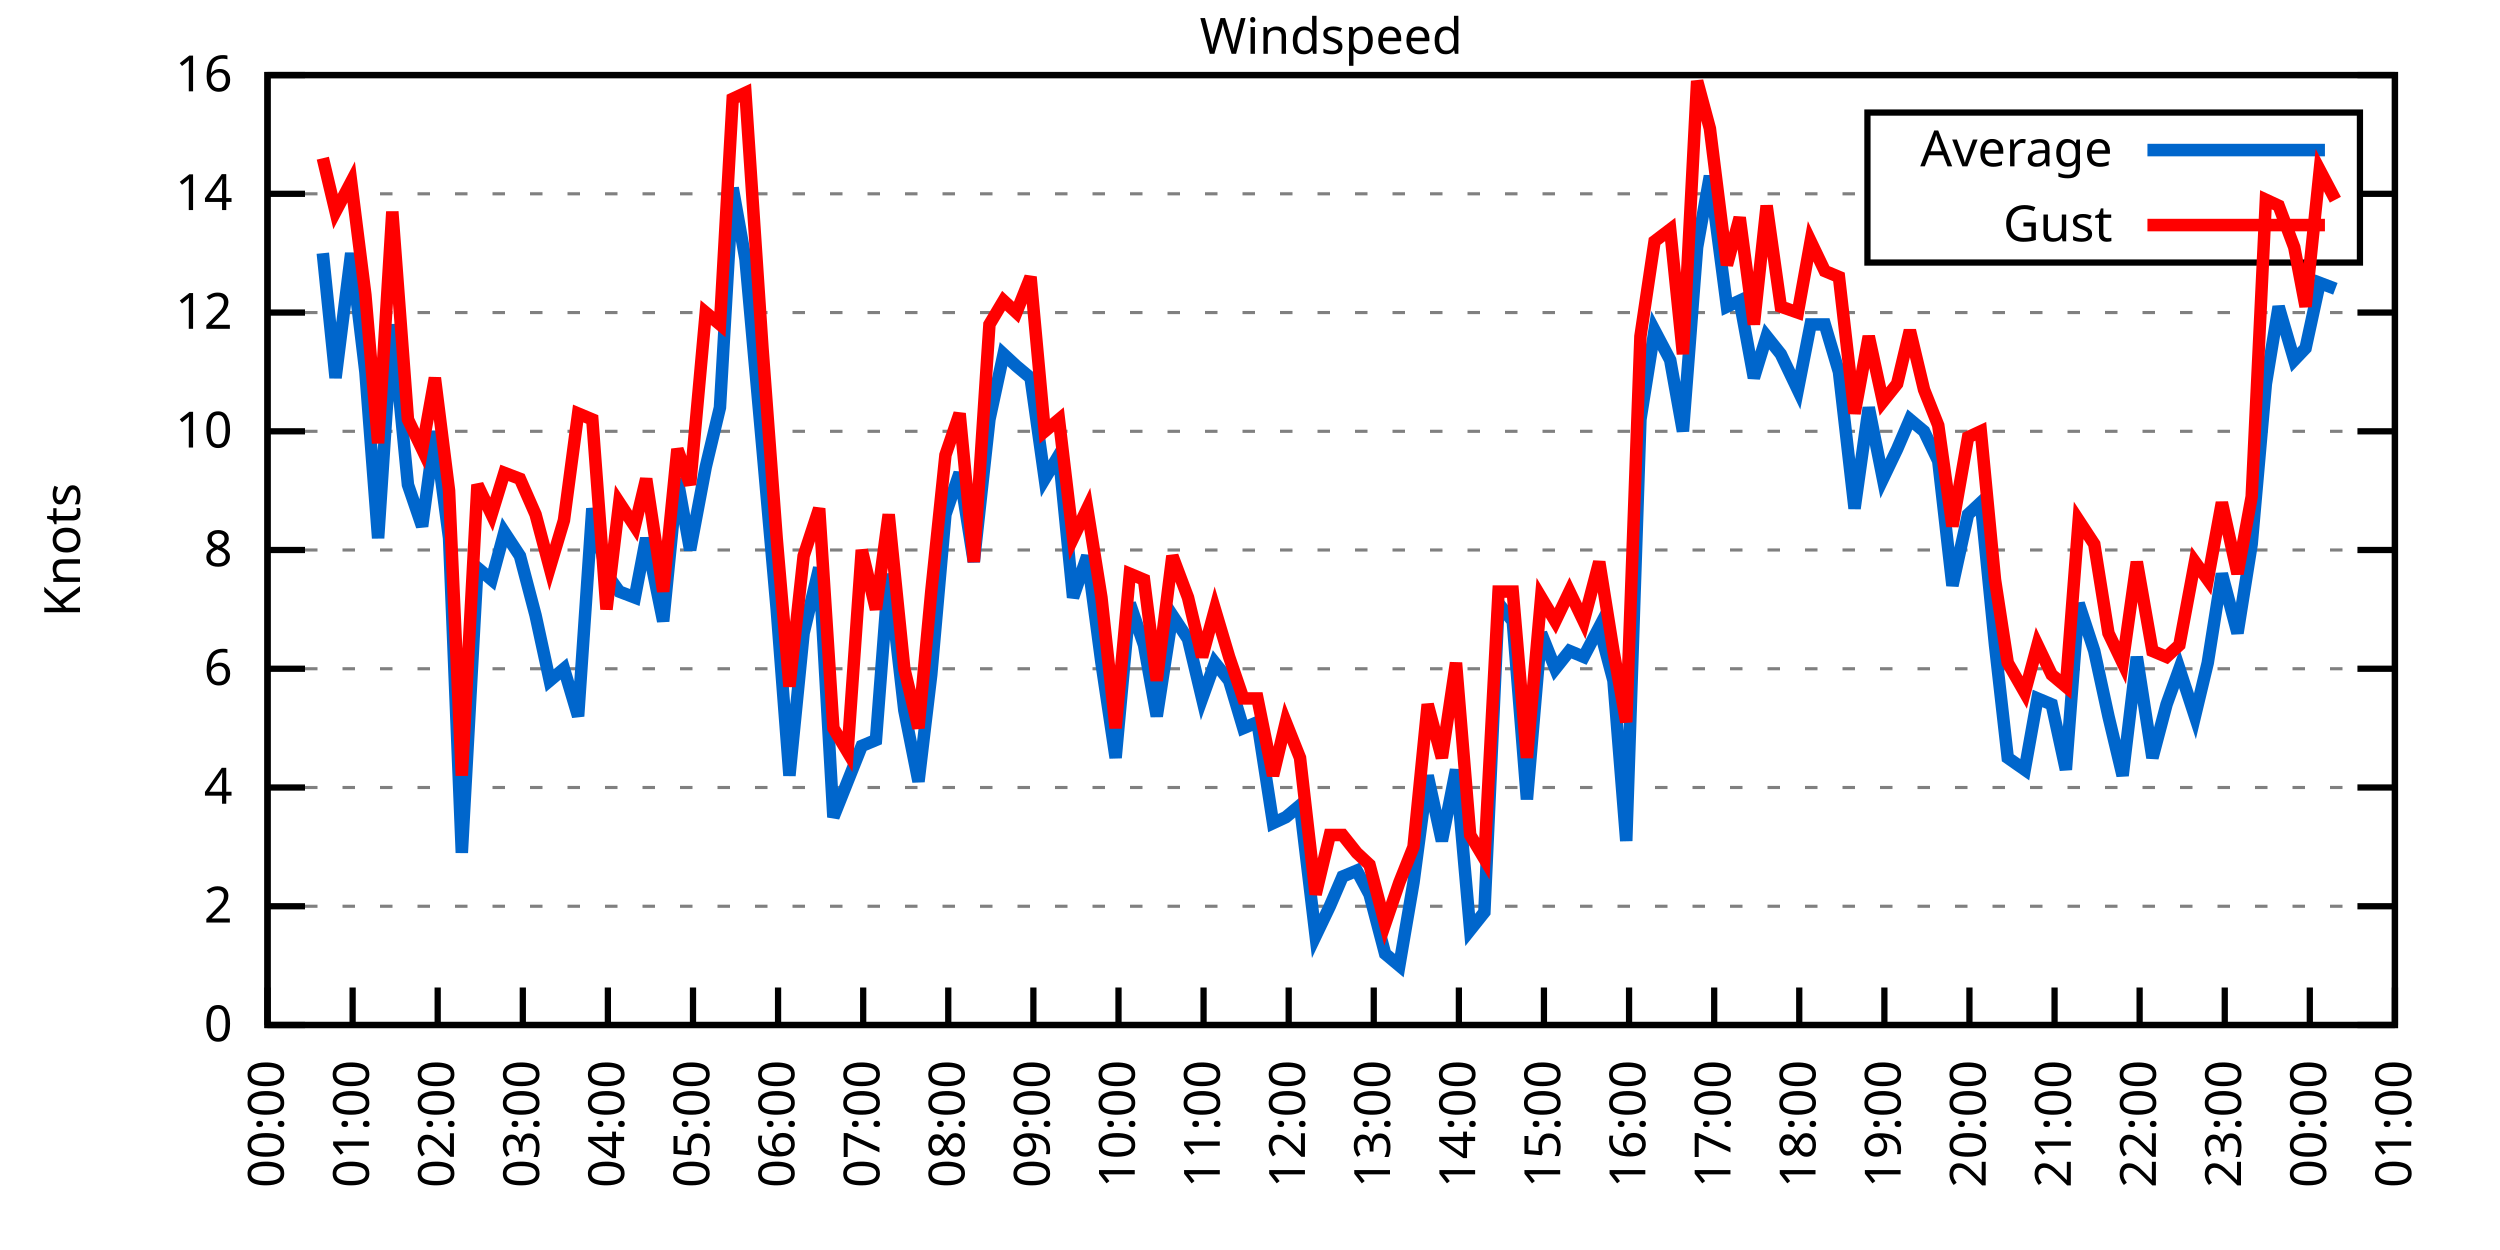
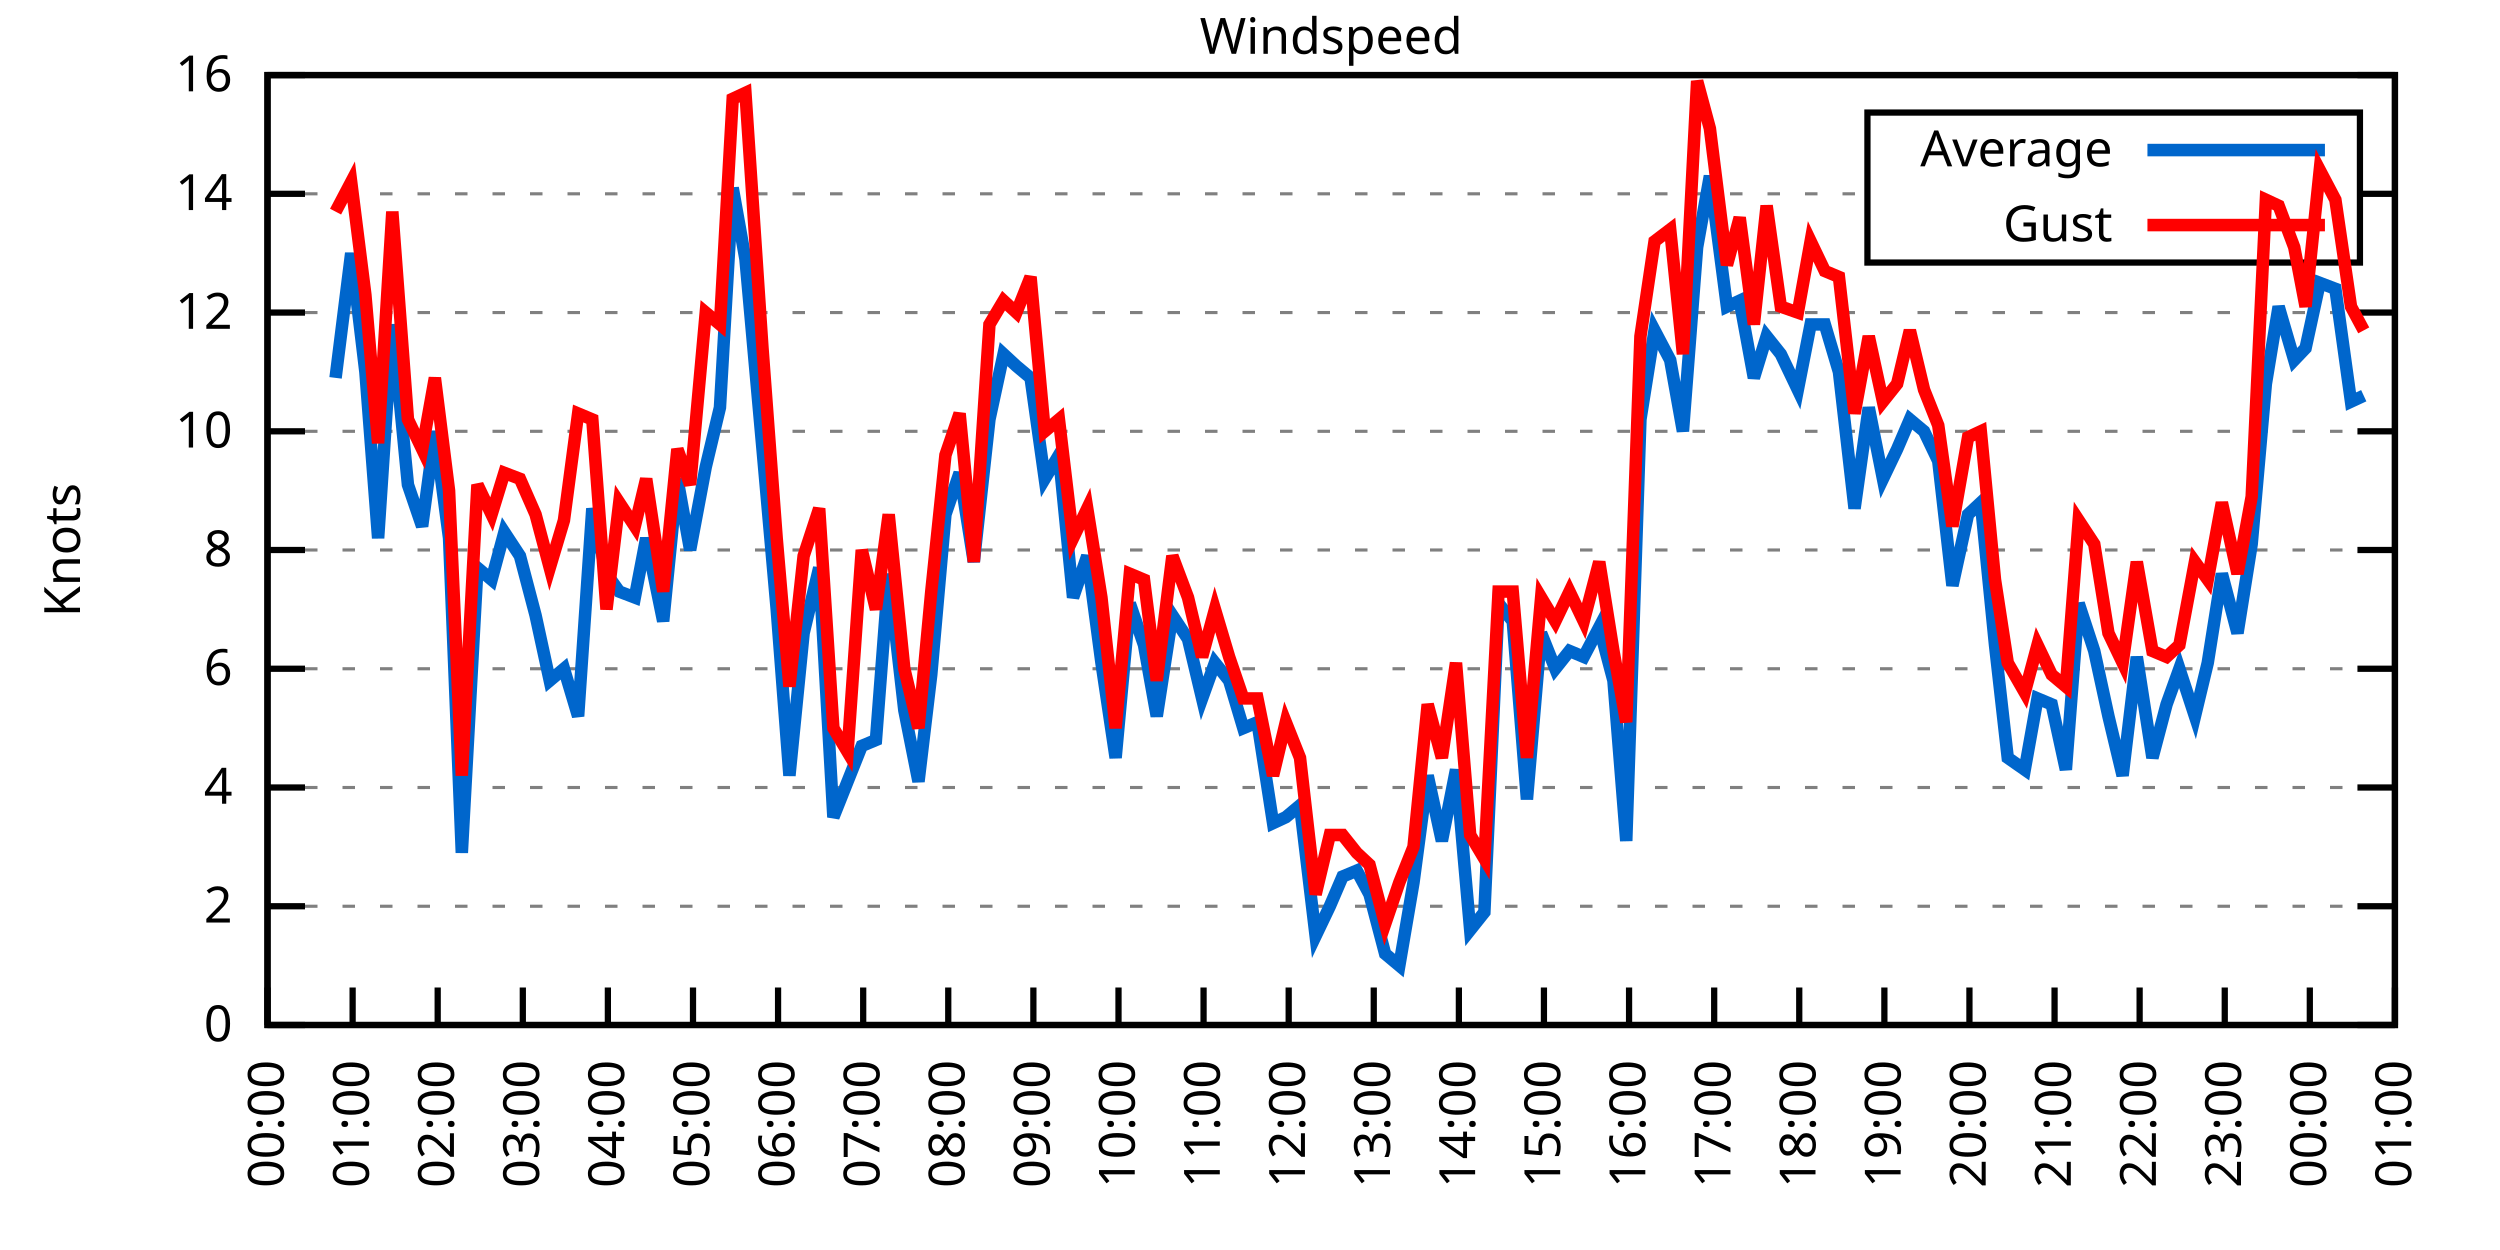
<svg xmlns="http://www.w3.org/2000/svg" xmlns:xlink="http://www.w3.org/1999/xlink" width="400" height="200" viewBox="0 0 400 200">
  <g id="gnuplot_canvas">
    <rect x="0" y="0" width="400" height="200" fill="none" />
    <defs>
      <circle id="gpDot" r="0.5" stroke-width="0.5" stroke="currentColor" />
      <path id="gpPt0" stroke-width="0.333" stroke="currentColor" d="M-1,0 h2 M0,-1 v2" />
      <path id="gpPt1" stroke-width="0.333" stroke="currentColor" d="M-1,-1 L1,1 M1,-1 L-1,1" />
      <path id="gpPt2" stroke-width="0.333" stroke="currentColor" d="M-1,0 L1,0 M0,-1 L0,1 M-1,-1 L1,1 M-1,1 L1,-1" />
      <rect id="gpPt3" stroke-width="0.333" stroke="currentColor" x="-1" y="-1" width="2" height="2" />
      <rect id="gpPt4" stroke-width="0.333" stroke="currentColor" fill="currentColor" x="-1" y="-1" width="2" height="2" />
      <circle id="gpPt5" stroke-width="0.333" stroke="currentColor" cx="0" cy="0" r="1" />
      <use xlink:href="#gpPt5" id="gpPt6" fill="currentColor" stroke="none" />
      <path id="gpPt7" stroke-width="0.333" stroke="currentColor" d="M0,-1.33 L-1.33,0.67 L1.33,0.67 z" />
      <use xlink:href="#gpPt7" id="gpPt8" fill="currentColor" stroke="none" />
      <use xlink:href="#gpPt7" id="gpPt9" stroke="currentColor" transform="rotate(180)" />
      <use xlink:href="#gpPt9" id="gpPt10" fill="currentColor" stroke="none" />
      <use xlink:href="#gpPt3" id="gpPt11" stroke="currentColor" transform="rotate(45)" />
      <use xlink:href="#gpPt11" id="gpPt12" fill="currentColor" stroke="none" />
      <path id="gpPt13" stroke-width="0.333" stroke="currentColor" d="M0,1.330 L1.265,0.411 L0.782,-1.067 L-0.782,-1.076 L-1.265,0.411 z" />
      <use xlink:href="#gpPt13" id="gpPt14" fill="currentColor" stroke="none" />
      <filter id="textbox" filterUnits="objectBoundingBox" x="0" y="0" height="1" width="1">
        <feFlood flood-color="white" flood-opacity="1" result="bgnd" />
        <feComposite in="SourceGraphic" in2="bgnd" operator="atop" />
      </filter>
      <filter id="greybox" filterUnits="objectBoundingBox" x="0" y="0" height="1" width="1">
        <feFlood flood-color="lightgrey" flood-opacity="1" result="grey" />
        <feComposite in="SourceGraphic" in2="grey" operator="atop" />
      </filter>
    </defs>
    <g fill="none" color="white" stroke="currentColor" stroke-width="1.00" stroke-linecap="butt" stroke-linejoin="miter">
</g>
    <g fill="none" color="black" stroke="currentColor" stroke-width="1.00" stroke-linecap="butt" stroke-linejoin="miter">
      <g stroke="none" shape-rendering="crispEdges">
        <polygon fill="rgb(255, 255, 255)" points="42.80,164.00 383.18,164.00 383.18,12.02 42.80,12.02 " />
      </g>
    </g>
    <g fill="none" color="black" stroke="currentColor" stroke-width="1.00" stroke-linecap="butt" stroke-linejoin="miter">
</g>
    <g fill="none" color="black" stroke="black" stroke-width="0.50" stroke-linecap="butt" stroke-linejoin="miter">
</g>
    <g fill="none" color="gray" stroke="currentColor" stroke-width="0.50" stroke-linecap="butt" stroke-linejoin="miter">
      <path stroke="gray" stroke-dasharray="2,4" class="gridline" d="M42.80,164.00 L383.19,164.00  " />
    </g>
    <g fill="none" color="gray" stroke="gray" stroke-width="1.00" stroke-linecap="butt" stroke-linejoin="miter">
</g>
    <g fill="none" color="black" stroke="currentColor" stroke-width="1.00" stroke-linecap="butt" stroke-linejoin="miter">
      <path stroke="black" d="M42.80,164.00 L48.80,164.00 M383.19,164.00 L377.19,164.00  " />
      <g transform="translate(37.20,166.60)" stroke="none" fill="black" font-family="Sans" font-size="8.00" text-anchor="end">
        <text>
          <tspan font-family="Sans"> 0</tspan>
        </text>
      </g>
    </g>
    <g fill="none" color="black" stroke="currentColor" stroke-width="1.00" stroke-linecap="butt" stroke-linejoin="miter">
</g>
    <g fill="none" color="black" stroke="black" stroke-width="0.50" stroke-linecap="butt" stroke-linejoin="miter">
</g>
    <g fill="none" color="gray" stroke="currentColor" stroke-width="0.50" stroke-linecap="butt" stroke-linejoin="miter">
      <path stroke="gray" stroke-dasharray="2,4" class="gridline" d="M42.80,145.00 L383.19,145.00  " />
    </g>
    <g fill="none" color="gray" stroke="gray" stroke-width="1.00" stroke-linecap="butt" stroke-linejoin="miter">
</g>
    <g fill="none" color="black" stroke="currentColor" stroke-width="1.00" stroke-linecap="butt" stroke-linejoin="miter">
      <path stroke="black" d="M42.80,145.00 L48.80,145.00 M383.19,145.00 L377.19,145.00  " />
      <g transform="translate(37.20,147.60)" stroke="none" fill="black" font-family="Sans" font-size="8.00" text-anchor="end">
        <text>
          <tspan font-family="Sans"> 2</tspan>
        </text>
      </g>
    </g>
    <g fill="none" color="black" stroke="currentColor" stroke-width="1.00" stroke-linecap="butt" stroke-linejoin="miter">
</g>
    <g fill="none" color="black" stroke="black" stroke-width="0.50" stroke-linecap="butt" stroke-linejoin="miter">
</g>
    <g fill="none" color="gray" stroke="currentColor" stroke-width="0.50" stroke-linecap="butt" stroke-linejoin="miter">
      <path stroke="gray" stroke-dasharray="2,4" class="gridline" d="M42.80,126.00 L383.19,126.00  " />
    </g>
    <g fill="none" color="gray" stroke="gray" stroke-width="1.00" stroke-linecap="butt" stroke-linejoin="miter">
</g>
    <g fill="none" color="black" stroke="currentColor" stroke-width="1.00" stroke-linecap="butt" stroke-linejoin="miter">
      <path stroke="black" d="M42.80,126.00 L48.80,126.00 M383.19,126.00 L377.19,126.00  " />
      <g transform="translate(37.20,128.60)" stroke="none" fill="black" font-family="Sans" font-size="8.00" text-anchor="end">
        <text>
          <tspan font-family="Sans"> 4</tspan>
        </text>
      </g>
    </g>
    <g fill="none" color="black" stroke="currentColor" stroke-width="1.00" stroke-linecap="butt" stroke-linejoin="miter">
</g>
    <g fill="none" color="black" stroke="black" stroke-width="0.50" stroke-linecap="butt" stroke-linejoin="miter">
</g>
    <g fill="none" color="gray" stroke="currentColor" stroke-width="0.50" stroke-linecap="butt" stroke-linejoin="miter">
      <path stroke="gray" stroke-dasharray="2,4" class="gridline" d="M42.80,107.00 L383.19,107.00  " />
    </g>
    <g fill="none" color="gray" stroke="gray" stroke-width="1.00" stroke-linecap="butt" stroke-linejoin="miter">
</g>
    <g fill="none" color="black" stroke="currentColor" stroke-width="1.00" stroke-linecap="butt" stroke-linejoin="miter">
      <path stroke="black" d="M42.80,107.00 L48.80,107.00 M383.19,107.00 L377.19,107.00  " />
      <g transform="translate(37.20,109.60)" stroke="none" fill="black" font-family="Sans" font-size="8.00" text-anchor="end">
        <text>
          <tspan font-family="Sans"> 6</tspan>
        </text>
      </g>
    </g>
    <g fill="none" color="black" stroke="currentColor" stroke-width="1.00" stroke-linecap="butt" stroke-linejoin="miter">
</g>
    <g fill="none" color="black" stroke="black" stroke-width="0.50" stroke-linecap="butt" stroke-linejoin="miter">
</g>
    <g fill="none" color="gray" stroke="currentColor" stroke-width="0.50" stroke-linecap="butt" stroke-linejoin="miter">
      <path stroke="gray" stroke-dasharray="2,4" class="gridline" d="M42.80,88.00 L383.19,88.00  " />
    </g>
    <g fill="none" color="gray" stroke="gray" stroke-width="1.00" stroke-linecap="butt" stroke-linejoin="miter">
</g>
    <g fill="none" color="black" stroke="currentColor" stroke-width="1.00" stroke-linecap="butt" stroke-linejoin="miter">
      <path stroke="black" d="M42.80,88.00 L48.80,88.00 M383.19,88.00 L377.19,88.00  " />
      <g transform="translate(37.20,90.60)" stroke="none" fill="black" font-family="Sans" font-size="8.00" text-anchor="end">
        <text>
          <tspan font-family="Sans"> 8</tspan>
        </text>
      </g>
    </g>
    <g fill="none" color="black" stroke="currentColor" stroke-width="1.00" stroke-linecap="butt" stroke-linejoin="miter">
</g>
    <g fill="none" color="black" stroke="black" stroke-width="0.50" stroke-linecap="butt" stroke-linejoin="miter">
</g>
    <g fill="none" color="gray" stroke="currentColor" stroke-width="0.50" stroke-linecap="butt" stroke-linejoin="miter">
      <path stroke="gray" stroke-dasharray="2,4" class="gridline" d="M42.80,69.01 L383.19,69.01  " />
    </g>
    <g fill="none" color="gray" stroke="gray" stroke-width="1.00" stroke-linecap="butt" stroke-linejoin="miter">
</g>
    <g fill="none" color="black" stroke="currentColor" stroke-width="1.00" stroke-linecap="butt" stroke-linejoin="miter">
      <path stroke="black" d="M42.80,69.01 L48.80,69.01 M383.19,69.01 L377.19,69.01  " />
      <g transform="translate(37.20,71.61)" stroke="none" fill="black" font-family="Sans" font-size="8.00" text-anchor="end">
        <text>
          <tspan font-family="Sans"> 10</tspan>
        </text>
      </g>
    </g>
    <g fill="none" color="black" stroke="currentColor" stroke-width="1.00" stroke-linecap="butt" stroke-linejoin="miter">
</g>
    <g fill="none" color="black" stroke="black" stroke-width="0.50" stroke-linecap="butt" stroke-linejoin="miter">
</g>
    <g fill="none" color="gray" stroke="currentColor" stroke-width="0.50" stroke-linecap="butt" stroke-linejoin="miter">
      <path stroke="gray" stroke-dasharray="2,4" class="gridline" d="M42.80,50.01 L383.19,50.01  " />
    </g>
    <g fill="none" color="gray" stroke="gray" stroke-width="1.00" stroke-linecap="butt" stroke-linejoin="miter">
</g>
    <g fill="none" color="black" stroke="currentColor" stroke-width="1.00" stroke-linecap="butt" stroke-linejoin="miter">
      <path stroke="black" d="M42.80,50.01 L48.80,50.01 M383.19,50.01 L377.19,50.01  " />
      <g transform="translate(37.20,52.61)" stroke="none" fill="black" font-family="Sans" font-size="8.00" text-anchor="end">
        <text>
          <tspan font-family="Sans"> 12</tspan>
        </text>
      </g>
    </g>
    <g fill="none" color="black" stroke="currentColor" stroke-width="1.00" stroke-linecap="butt" stroke-linejoin="miter">
</g>
    <g fill="none" color="black" stroke="black" stroke-width="0.50" stroke-linecap="butt" stroke-linejoin="miter">
</g>
    <g fill="none" color="gray" stroke="currentColor" stroke-width="0.50" stroke-linecap="butt" stroke-linejoin="miter">
      <path stroke="gray" stroke-dasharray="2,4" class="gridline" d="M42.80,31.01 L298.79,31.01 M377.59,31.01 L383.19,31.01  " />
    </g>
    <g fill="none" color="gray" stroke="gray" stroke-width="1.00" stroke-linecap="butt" stroke-linejoin="miter">
</g>
    <g fill="none" color="black" stroke="currentColor" stroke-width="1.00" stroke-linecap="butt" stroke-linejoin="miter">
      <path stroke="black" d="M42.80,31.01 L48.80,31.01 M383.19,31.01 L377.19,31.01  " />
      <g transform="translate(37.20,33.61)" stroke="none" fill="black" font-family="Sans" font-size="8.00" text-anchor="end">
        <text>
          <tspan font-family="Sans"> 14</tspan>
        </text>
      </g>
    </g>
    <g fill="none" color="black" stroke="currentColor" stroke-width="1.00" stroke-linecap="butt" stroke-linejoin="miter">
</g>
    <g fill="none" color="black" stroke="black" stroke-width="0.50" stroke-linecap="butt" stroke-linejoin="miter">
</g>
    <g fill="none" color="gray" stroke="currentColor" stroke-width="0.50" stroke-linecap="butt" stroke-linejoin="miter">
      <path stroke="gray" stroke-dasharray="2,4" class="gridline" d="M42.80,12.01 L383.19,12.01  " />
    </g>
    <g fill="none" color="gray" stroke="gray" stroke-width="1.00" stroke-linecap="butt" stroke-linejoin="miter">
</g>
    <g fill="none" color="black" stroke="currentColor" stroke-width="1.00" stroke-linecap="butt" stroke-linejoin="miter">
      <path stroke="black" d="M42.80,12.01 L48.80,12.01 M383.19,12.01 L377.19,12.01  " />
      <g transform="translate(37.20,14.61)" stroke="none" fill="black" font-family="Sans" font-size="8.00" text-anchor="end">
        <text>
          <tspan font-family="Sans"> 16</tspan>
        </text>
      </g>
    </g>
    <g fill="none" color="black" stroke="currentColor" stroke-width="1.00" stroke-linecap="butt" stroke-linejoin="miter">
      <path stroke="black" d="M42.80,164.00 L42.80,158.00  " />
      <g transform="translate(45.40,169.60) rotate(270.00)" stroke="none" fill="black" font-family="Sans" font-size="8.00" text-anchor="end">
        <text>
          <tspan font-family="Sans">00:00</tspan>
        </text>
      </g>
    </g>
    <g fill="none" color="black" stroke="currentColor" stroke-width="1.00" stroke-linecap="butt" stroke-linejoin="miter">
      <path stroke="black" d="M56.42,164.00 L56.42,158.00  " />
      <g transform="translate(59.02,169.60) rotate(270.00)" stroke="none" fill="black" font-family="Sans" font-size="8.00" text-anchor="end">
        <text>
          <tspan font-family="Sans">01:00</tspan>
        </text>
      </g>
    </g>
    <g fill="none" color="black" stroke="currentColor" stroke-width="1.00" stroke-linecap="butt" stroke-linejoin="miter">
      <path stroke="black" d="M70.03,164.00 L70.03,158.00  " />
      <g transform="translate(72.63,169.60) rotate(270.00)" stroke="none" fill="black" font-family="Sans" font-size="8.00" text-anchor="end">
        <text>
          <tspan font-family="Sans">02:00</tspan>
        </text>
      </g>
    </g>
    <g fill="none" color="black" stroke="currentColor" stroke-width="1.00" stroke-linecap="butt" stroke-linejoin="miter">
      <path stroke="black" d="M83.65,164.00 L83.65,158.00  " />
      <g transform="translate(86.25,169.60) rotate(270.00)" stroke="none" fill="black" font-family="Sans" font-size="8.00" text-anchor="end">
        <text>
          <tspan font-family="Sans">03:00</tspan>
        </text>
      </g>
    </g>
    <g fill="none" color="black" stroke="currentColor" stroke-width="1.00" stroke-linecap="butt" stroke-linejoin="miter">
      <path stroke="black" d="M97.26,164.00 L97.26,158.00  " />
      <g transform="translate(99.86,169.60) rotate(270.00)" stroke="none" fill="black" font-family="Sans" font-size="8.00" text-anchor="end">
        <text>
          <tspan font-family="Sans">04:00</tspan>
        </text>
      </g>
    </g>
    <g fill="none" color="black" stroke="currentColor" stroke-width="1.00" stroke-linecap="butt" stroke-linejoin="miter">
      <path stroke="black" d="M110.88,164.00 L110.88,158.00  " />
      <g transform="translate(113.48,169.60) rotate(270.00)" stroke="none" fill="black" font-family="Sans" font-size="8.00" text-anchor="end">
        <text>
          <tspan font-family="Sans">05:00</tspan>
        </text>
      </g>
    </g>
    <g fill="none" color="black" stroke="currentColor" stroke-width="1.00" stroke-linecap="butt" stroke-linejoin="miter">
      <path stroke="black" d="M124.49,164.00 L124.49,158.00  " />
      <g transform="translate(127.09,169.60) rotate(270.00)" stroke="none" fill="black" font-family="Sans" font-size="8.00" text-anchor="end">
        <text>
          <tspan font-family="Sans">06:00</tspan>
        </text>
      </g>
    </g>
    <g fill="none" color="black" stroke="currentColor" stroke-width="1.00" stroke-linecap="butt" stroke-linejoin="miter">
      <path stroke="black" d="M138.11,164.00 L138.11,158.00  " />
      <g transform="translate(140.71,169.60) rotate(270.00)" stroke="none" fill="black" font-family="Sans" font-size="8.00" text-anchor="end">
        <text>
          <tspan font-family="Sans">07:00</tspan>
        </text>
      </g>
    </g>
    <g fill="none" color="black" stroke="currentColor" stroke-width="1.00" stroke-linecap="butt" stroke-linejoin="miter">
      <path stroke="black" d="M151.72,164.00 L151.72,158.00  " />
      <g transform="translate(154.32,169.60) rotate(270.00)" stroke="none" fill="black" font-family="Sans" font-size="8.00" text-anchor="end">
        <text>
          <tspan font-family="Sans">08:00</tspan>
        </text>
      </g>
    </g>
    <g fill="none" color="black" stroke="currentColor" stroke-width="1.00" stroke-linecap="butt" stroke-linejoin="miter">
      <path stroke="black" d="M165.34,164.00 L165.34,158.00  " />
      <g transform="translate(167.94,169.60) rotate(270.00)" stroke="none" fill="black" font-family="Sans" font-size="8.00" text-anchor="end">
        <text>
          <tspan font-family="Sans">09:00</tspan>
        </text>
      </g>
    </g>
    <g fill="none" color="black" stroke="currentColor" stroke-width="1.00" stroke-linecap="butt" stroke-linejoin="miter">
      <path stroke="black" d="M178.96,164.00 L178.96,158.00  " />
      <g transform="translate(181.56,169.60) rotate(270.00)" stroke="none" fill="black" font-family="Sans" font-size="8.00" text-anchor="end">
        <text>
          <tspan font-family="Sans">10:00</tspan>
        </text>
      </g>
    </g>
    <g fill="none" color="black" stroke="currentColor" stroke-width="1.00" stroke-linecap="butt" stroke-linejoin="miter">
      <path stroke="black" d="M192.57,164.00 L192.57,158.00  " />
      <g transform="translate(195.17,169.60) rotate(270.00)" stroke="none" fill="black" font-family="Sans" font-size="8.00" text-anchor="end">
        <text>
          <tspan font-family="Sans">11:00</tspan>
        </text>
      </g>
    </g>
    <g fill="none" color="black" stroke="currentColor" stroke-width="1.00" stroke-linecap="butt" stroke-linejoin="miter">
      <path stroke="black" d="M206.19,164.00 L206.19,158.00  " />
      <g transform="translate(208.79,169.60) rotate(270.00)" stroke="none" fill="black" font-family="Sans" font-size="8.00" text-anchor="end">
        <text>
          <tspan font-family="Sans">12:00</tspan>
        </text>
      </g>
    </g>
    <g fill="none" color="black" stroke="currentColor" stroke-width="1.00" stroke-linecap="butt" stroke-linejoin="miter">
      <path stroke="black" d="M219.80,164.00 L219.80,158.00  " />
      <g transform="translate(222.40,169.60) rotate(270.00)" stroke="none" fill="black" font-family="Sans" font-size="8.00" text-anchor="end">
        <text>
          <tspan font-family="Sans">13:00</tspan>
        </text>
      </g>
    </g>
    <g fill="none" color="black" stroke="currentColor" stroke-width="1.00" stroke-linecap="butt" stroke-linejoin="miter">
      <path stroke="black" d="M233.42,164.00 L233.42,158.00  " />
      <g transform="translate(236.02,169.60) rotate(270.00)" stroke="none" fill="black" font-family="Sans" font-size="8.00" text-anchor="end">
        <text>
          <tspan font-family="Sans">14:00</tspan>
        </text>
      </g>
    </g>
    <g fill="none" color="black" stroke="currentColor" stroke-width="1.00" stroke-linecap="butt" stroke-linejoin="miter">
      <path stroke="black" d="M247.03,164.00 L247.03,158.00  " />
      <g transform="translate(249.63,169.60) rotate(270.00)" stroke="none" fill="black" font-family="Sans" font-size="8.00" text-anchor="end">
        <text>
          <tspan font-family="Sans">15:00</tspan>
        </text>
      </g>
    </g>
    <g fill="none" color="black" stroke="currentColor" stroke-width="1.00" stroke-linecap="butt" stroke-linejoin="miter">
      <path stroke="black" d="M260.65,164.00 L260.65,158.00  " />
      <g transform="translate(263.25,169.60) rotate(270.00)" stroke="none" fill="black" font-family="Sans" font-size="8.00" text-anchor="end">
        <text>
          <tspan font-family="Sans">16:00</tspan>
        </text>
      </g>
    </g>
    <g fill="none" color="black" stroke="currentColor" stroke-width="1.00" stroke-linecap="butt" stroke-linejoin="miter">
      <path stroke="black" d="M274.27,164.00 L274.27,158.00  " />
      <g transform="translate(276.87,169.60) rotate(270.00)" stroke="none" fill="black" font-family="Sans" font-size="8.00" text-anchor="end">
        <text>
          <tspan font-family="Sans">17:00</tspan>
        </text>
      </g>
    </g>
    <g fill="none" color="black" stroke="currentColor" stroke-width="1.00" stroke-linecap="butt" stroke-linejoin="miter">
      <path stroke="black" d="M287.88,164.00 L287.88,158.00  " />
      <g transform="translate(290.48,169.60) rotate(270.00)" stroke="none" fill="black" font-family="Sans" font-size="8.00" text-anchor="end">
        <text>
          <tspan font-family="Sans">18:00</tspan>
        </text>
      </g>
    </g>
    <g fill="none" color="black" stroke="currentColor" stroke-width="1.00" stroke-linecap="butt" stroke-linejoin="miter">
      <path stroke="black" d="M301.50,164.00 L301.50,158.00  " />
      <g transform="translate(304.10,169.60) rotate(270.00)" stroke="none" fill="black" font-family="Sans" font-size="8.00" text-anchor="end">
        <text>
          <tspan font-family="Sans">19:00</tspan>
        </text>
      </g>
    </g>
    <g fill="none" color="black" stroke="currentColor" stroke-width="1.00" stroke-linecap="butt" stroke-linejoin="miter">
      <path stroke="black" d="M315.11,164.00 L315.11,158.00  " />
      <g transform="translate(317.71,169.60) rotate(270.00)" stroke="none" fill="black" font-family="Sans" font-size="8.00" text-anchor="end">
        <text>
          <tspan font-family="Sans">20:00</tspan>
        </text>
      </g>
    </g>
    <g fill="none" color="black" stroke="currentColor" stroke-width="1.00" stroke-linecap="butt" stroke-linejoin="miter">
      <path stroke="black" d="M328.73,164.00 L328.73,158.00  " />
      <g transform="translate(331.33,169.60) rotate(270.00)" stroke="none" fill="black" font-family="Sans" font-size="8.00" text-anchor="end">
        <text>
          <tspan font-family="Sans">21:00</tspan>
        </text>
      </g>
    </g>
    <g fill="none" color="black" stroke="currentColor" stroke-width="1.00" stroke-linecap="butt" stroke-linejoin="miter">
      <path stroke="black" d="M342.34,164.00 L342.34,158.00  " />
      <g transform="translate(344.94,169.60) rotate(270.00)" stroke="none" fill="black" font-family="Sans" font-size="8.00" text-anchor="end">
        <text>
          <tspan font-family="Sans">22:00</tspan>
        </text>
      </g>
    </g>
    <g fill="none" color="black" stroke="currentColor" stroke-width="1.00" stroke-linecap="butt" stroke-linejoin="miter">
      <path stroke="black" d="M355.96,164.00 L355.96,158.00  " />
      <g transform="translate(358.56,169.60) rotate(270.00)" stroke="none" fill="black" font-family="Sans" font-size="8.00" text-anchor="end">
        <text>
          <tspan font-family="Sans">23:00</tspan>
        </text>
      </g>
    </g>
    <g fill="none" color="black" stroke="currentColor" stroke-width="1.00" stroke-linecap="butt" stroke-linejoin="miter">
      <path stroke="black" d="M369.57,164.00 L369.57,158.00  " />
      <g transform="translate(372.17,169.60) rotate(270.00)" stroke="none" fill="black" font-family="Sans" font-size="8.00" text-anchor="end">
        <text>
          <tspan font-family="Sans">00:00</tspan>
        </text>
      </g>
    </g>
    <g fill="none" color="black" stroke="currentColor" stroke-width="1.00" stroke-linecap="butt" stroke-linejoin="miter">
      <path stroke="black" d="M383.19,164.00 L383.19,158.00  " />
      <g transform="translate(385.79,169.60) rotate(270.00)" stroke="none" fill="black" font-family="Sans" font-size="8.00" text-anchor="end">
        <text>
          <tspan font-family="Sans">01:00</tspan>
        </text>
      </g>
    </g>
    <g fill="none" color="black" stroke="currentColor" stroke-width="1.00" stroke-linecap="butt" stroke-linejoin="miter">
</g>
    <g fill="none" color="black" stroke="currentColor" stroke-width="1.00" stroke-linecap="butt" stroke-linejoin="miter">
      <path stroke="black" d="M42.80,12.01 L42.80,164.00 L383.19,164.00 L383.19,12.01 L42.80,12.01 Z  " />
    </g>
    <g fill="none" color="black" stroke="currentColor" stroke-width="1.00" stroke-linecap="butt" stroke-linejoin="miter">
</g>
    <g fill="none" color="black" stroke="currentColor" stroke-width="1.00" stroke-linecap="butt" stroke-linejoin="miter">
      <path stroke="black" d="M298.79,42.01 L298.79,18.01 L377.59,18.01 L377.59,42.01 L298.79,42.01 Z  " />
    </g>
    <g id="Windspeed_plot_1">
      <g fill="none" color="white" stroke="black" stroke-width="2.00" stroke-linecap="butt" stroke-linejoin="miter">
</g>
      <g fill="none" color="black" stroke="currentColor" stroke-width="2.00" stroke-linecap="butt" stroke-linejoin="miter">
        <g transform="translate(337.99,26.61)" stroke="none" fill="black" font-family="Sans" font-size="8.00" text-anchor="end">
          <text>
            <tspan font-family="Sans">Average</tspan>
          </text>
        </g>
      </g>
      <g fill="none" color="black" stroke="currentColor" stroke-width="2.00" stroke-linecap="butt" stroke-linejoin="miter">
-         <path stroke="rgb(  0, 102, 204)" d="M343.59,24.01 L371.99,24.01 M51.65,40.51 L53.69,60.46 L56.19,40.51 L58.46,59.51 L60.50,86.11 L62.77,51.91   L65.27,77.56 L67.54,84.21 L69.58,69.01 L71.85,86.11 L73.89,136.45 L76.39,90.85 L78.65,92.75 L80.70,85.16   L83.19,88.95 L85.69,98.45 L87.96,108.90 L90.23,107.00 L92.50,114.60 L94.77,81.36 L97.04,91.80 L99.08,94.65   L101.57,95.60 L103.39,86.11 L106.11,99.40 L108.38,76.61 L110.42,88.00 L112.92,74.71 L115.19,65.21 L117.23,30.06   L119.27,41.46 L122.00,71.86 L124.27,97.50 L126.31,124.10 L128.58,101.30 L131.07,90.85 L133.34,130.75 L135.61,125.05   L137.88,119.35 L140.15,118.40 L142.19,91.80 L144.69,113.65 L146.96,125.05 L149.00,107.95 L151.27,82.31 L153.54,75.66   L155.81,89.90 L158.31,67.11 L160.57,56.66 L162.62,58.56 L164.89,60.46 L167.16,76.61 L169.43,72.81 L171.69,95.60   L173.96,88.95 L176.23,106.05 L178.50,121.25 L180.77,96.55 L183.04,103.20 L185.08,114.60 L187.58,98.45 L190.08,102.25   L192.34,111.75 L194.39,106.05 L196.66,108.90 L198.93,116.50 L201.19,115.55 L203.69,131.70 L205.73,130.75 L208.00,128.85   L210.50,149.75 L212.77,145.00 L214.81,140.25 L217.08,139.30 L219.12,143.10 L221.62,152.60 L223.89,154.50 L226.16,141.20   L228.43,124.10 L230.70,134.55 L232.96,123.15 L235.23,148.80 L237.50,145.95 L239.77,96.55 L242.04,99.40 L244.31,127.90   L246.58,101.30 L248.85,107.00 L251.12,104.15 L253.39,105.10 L255.88,100.35 L258.15,108.90 L260.20,134.55 L262.47,67.11   L264.73,52.86 L267.23,57.61 L269.27,69.01 L271.54,39.56 L273.58,28.16 L276.31,49.06 L278.35,48.11 L280.62,60.46   L282.66,53.81 L284.93,56.66 L287.65,62.36 L289.70,51.91 L291.97,51.91 L294.23,59.51 L296.73,81.36 L299.00,65.21   L301.27,76.61 L303.54,71.86 L305.58,67.11 L307.85,69.01 L310.12,73.76 L312.39,93.70 L314.89,82.31 L316.93,80.41   L319.20,103.20 L321.24,121.25 L323.96,123.15 L326.00,111.75 L328.27,112.70 L330.54,123.15 L332.59,96.55 L335.08,104.15   L337.35,114.60 L339.62,124.10 L341.89,105.10 L344.39,121.25 L346.65,112.70 L348.70,107.00 L351.19,114.60 L353.24,106.05   L355.50,91.80 L358.00,101.30 L360.27,87.06 L362.54,61.41 L364.58,49.06 L367.08,57.61 L368.89,55.71 L371.16,45.26   L373.66,46.21  " />
+         <path stroke="rgb(  0, 102, 204)" d="M343.59,24.01 L371.99,24.01 M53.69,60.46 L56.19,40.51 L58.46,59.51 L60.50,86.11 L62.77,51.91 L65.27,77.56   L67.54,84.21 L69.58,69.01 L71.85,86.11 L73.89,136.45 L76.39,90.85 L78.65,92.75 L80.70,85.16 L83.19,88.95   L85.69,98.45 L87.96,108.90 L90.23,107.00 L92.50,114.60 L94.77,81.36 L97.04,91.80 L99.08,94.65 L101.57,95.60   L103.39,86.11 L106.11,99.40 L108.38,76.61 L110.42,88.00 L112.92,74.71 L115.19,65.21 L117.23,30.06 L119.27,41.46   L122.00,71.86 L124.27,97.50 L126.31,124.10 L128.58,101.30 L131.07,90.85 L133.34,130.75 L135.61,125.05 L137.88,119.35   L140.15,118.40 L142.19,91.80 L144.69,113.65 L146.96,125.05 L149.00,107.95 L151.27,82.31 L153.54,75.66 L155.81,89.90   L158.31,67.11 L160.57,56.66 L162.62,58.56 L164.89,60.46 L167.16,76.61 L169.43,72.81 L171.69,95.60 L173.96,88.95   L176.23,106.05 L178.50,121.25 L180.77,96.55 L183.04,103.20 L185.08,114.60 L187.58,98.45 L190.08,102.25 L192.34,111.75   L194.39,106.05 L196.66,108.90 L198.93,116.50 L201.19,115.55 L203.69,131.70 L205.73,130.75 L208.00,128.85 L210.50,149.75   L212.77,145.00 L214.81,140.25 L217.08,139.30 L219.12,143.10 L221.62,152.60 L223.89,154.50 L226.16,141.20 L228.43,124.10   L230.70,134.55 L232.96,123.15 L235.23,148.80 L237.50,145.95 L239.77,96.55 L242.04,99.40 L244.31,127.90 L246.58,101.30   L248.85,107.00 L251.12,104.15 L253.39,105.10 L255.88,100.35 L258.15,108.90 L260.20,134.55 L262.47,67.11 L264.73,52.86   L267.23,57.61 L269.27,69.01 L271.54,39.56 L273.58,28.16 L276.31,49.06 L278.35,48.11 L280.62,60.46 L282.66,53.81   L284.93,56.66 L287.65,62.36 L289.70,51.91 L291.97,51.91 L294.23,59.51 L296.73,81.36 L299.00,65.21 L301.27,76.61   L303.54,71.86 L305.58,67.11 L307.85,69.01 L310.12,73.76 L312.39,93.70 L314.89,82.31 L316.93,80.41 L319.20,103.20   L321.24,121.25 L323.96,123.15 L326.00,111.75 L328.27,112.70 L330.54,123.15 L332.59,96.55 L335.08,104.15 L337.35,114.60   L339.62,124.10 L341.89,105.10 L344.39,121.25 L346.65,112.70 L348.70,107.00 L351.19,114.60 L353.24,106.05 L355.50,91.80   L358.00,101.30 L360.27,87.06 L362.54,61.41 L364.58,49.06 L367.08,57.61 L368.89,55.71 L371.16,45.26 L373.66,46.21   L376.16,64.26 L378.20,63.31  " />
      </g>
    </g>
    <g id="Windspeed_plot_2">
      <g fill="none" color="black" stroke="currentColor" stroke-width="2.00" stroke-linecap="butt" stroke-linejoin="miter">
        <g transform="translate(337.99,38.61)" stroke="none" fill="black" font-family="Sans" font-size="8.00" text-anchor="end">
          <text>
            <tspan font-family="Sans">Gust</tspan>
          </text>
        </g>
      </g>
      <g fill="none" color="black" stroke="currentColor" stroke-width="2.00" stroke-linecap="butt" stroke-linejoin="miter">
-         <path stroke="rgb(255,   0,   0)" d="M343.59,36.01 L371.99,36.01 M51.65,25.31 L53.69,33.86 L56.19,29.11 L58.46,47.16 L60.50,70.91 L62.77,33.86   L65.27,67.11 L67.54,71.86 L69.58,60.46 L71.85,78.51 L73.89,124.10 L76.39,77.56 L78.65,82.31 L80.70,75.66   L83.19,76.61 L85.69,82.31 L87.96,90.85 L90.23,83.26 L92.50,66.16 L94.77,67.11 L97.04,97.50 L99.08,80.41   L101.57,84.21 L103.39,76.61 L106.11,94.65 L108.38,71.86 L110.42,77.56 L112.92,50.01 L115.19,51.91 L117.23,15.81   L119.27,14.86 L122.00,55.71 L124.27,86.11 L126.31,109.85 L128.58,88.95 L131.07,81.36 L133.34,116.50 L135.61,120.30   L137.88,88.00 L140.15,97.50 L142.19,82.31 L144.69,107.00 L146.96,116.50 L149.00,94.65 L151.27,72.81 L153.54,66.16   L155.81,89.90 L158.31,51.91 L160.57,48.11 L162.62,50.01 L164.89,44.31 L167.16,69.01 L169.43,67.11 L171.69,86.11   L173.96,81.36 L176.23,95.60 L178.50,116.50 L180.77,91.80 L183.04,92.75 L185.08,108.90 L187.58,88.95 L190.08,95.60   L192.34,105.10 L194.39,97.50 L196.66,105.10 L198.93,111.75 L201.19,111.75 L203.69,124.10 L205.73,115.55 L208.00,121.25   L210.50,143.10 L212.77,133.60 L214.81,133.60 L217.08,136.45 L219.12,138.35 L221.62,147.85 L223.89,141.20 L226.16,135.50   L228.43,112.70 L230.70,121.25 L232.96,106.05 L235.23,133.60 L237.50,137.40 L239.77,94.65 L242.04,94.65 L244.31,121.25   L246.58,95.60 L248.85,99.40 L251.12,94.65 L253.39,99.40 L255.88,89.90 L258.15,104.15 L260.20,115.55 L262.47,53.81   L264.73,38.61 L267.23,36.71 L269.27,56.66 L271.54,12.96 L273.58,20.56 L276.31,42.41 L278.35,34.81 L280.62,51.91   L282.66,32.91 L284.93,49.06 L287.65,50.01 L289.70,38.61 L291.97,43.36 L294.23,44.31 L296.73,66.16 L299.00,53.81   L301.27,64.26 L303.54,61.41 L305.58,52.86 L307.85,62.36 L310.12,68.06 L312.39,84.21 L314.89,69.96 L316.93,69.01   L319.20,92.75 L321.24,106.05 L323.96,110.80 L326.00,103.20 L328.27,107.95 L330.54,109.85 L332.59,83.26 L335.08,87.06   L337.35,101.30 L339.62,106.05 L341.89,89.90 L344.39,104.15 L346.65,105.10 L348.70,103.20 L351.19,89.90 L353.24,92.75   L355.50,80.41 L358.00,91.80 L360.27,79.46 L362.54,31.96 L364.58,32.91 L367.08,39.56 L368.89,49.06 L371.16,27.21   L373.66,31.96  " />
+         <path stroke="rgb(255,   0,   0)" d="M343.59,36.01 L371.99,36.01 M53.69,33.86 L56.19,29.11 L58.46,47.16 L60.50,70.91 L62.77,33.86 L65.27,67.11   L67.54,71.86 L69.58,60.46 L71.85,78.51 L73.89,124.10 L76.39,77.56 L78.65,82.31 L80.70,75.66 L83.19,76.61   L85.69,82.31 L87.96,90.85 L90.23,83.26 L92.50,66.16 L94.77,67.11 L97.04,97.50 L99.08,80.41 L101.57,84.21   L103.39,76.61 L106.11,94.65 L108.38,71.86 L110.42,77.56 L112.92,50.01 L115.19,51.91 L117.23,15.81 L119.27,14.86   L122.00,55.71 L124.27,86.11 L126.31,109.85 L128.58,88.95 L131.07,81.36 L133.34,116.50 L135.61,120.30 L137.88,88.00   L140.15,97.50 L142.19,82.31 L144.69,107.00 L146.96,116.50 L149.00,94.65 L151.27,72.81 L153.54,66.16 L155.81,89.90   L158.31,51.91 L160.57,48.11 L162.62,50.01 L164.89,44.31 L167.16,69.01 L169.43,67.11 L171.69,86.11 L173.96,81.36   L176.23,95.60 L178.50,116.50 L180.77,91.80 L183.04,92.75 L185.08,108.90 L187.58,88.95 L190.08,95.60 L192.34,105.10   L194.39,97.50 L196.66,105.10 L198.93,111.75 L201.19,111.75 L203.69,124.10 L205.73,115.55 L208.00,121.25 L210.50,143.10   L212.77,133.60 L214.81,133.60 L217.08,136.45 L219.12,138.35 L221.62,147.85 L223.89,141.20 L226.16,135.50 L228.43,112.70   L230.70,121.25 L232.96,106.05 L235.23,133.60 L237.50,137.40 L239.77,94.65 L242.04,94.65 L244.31,121.25 L246.58,95.60   L248.85,99.40 L251.12,94.65 L253.39,99.40 L255.88,89.90 L258.15,104.15 L260.20,115.55 L262.47,53.81 L264.73,38.61   L267.23,36.71 L269.27,56.66 L271.54,12.96 L273.58,20.56 L276.31,42.41 L278.35,34.81 L280.62,51.91 L282.66,32.91   L284.93,49.06 L287.65,50.01 L289.70,38.61 L291.97,43.36 L294.23,44.31 L296.73,66.16 L299.00,53.81 L301.27,64.26   L303.54,61.41 L305.58,52.86 L307.85,62.36 L310.12,68.06 L312.39,84.21 L314.89,69.96 L316.93,69.01 L319.20,92.75   L321.24,106.05 L323.96,110.80 L326.00,103.20 L328.27,107.95 L330.54,109.85 L332.59,83.26 L335.08,87.06 L337.35,101.30   L339.62,106.05 L341.89,89.90 L344.39,104.15 L346.65,105.10 L348.70,103.20 L351.19,89.90 L353.24,92.75 L355.50,80.41   L358.00,91.80 L360.27,79.46 L362.54,31.96 L364.58,32.91 L367.08,39.56 L368.89,49.06 L371.16,27.21 L373.66,31.96   L376.16,49.06 L378.20,52.86  " />
      </g>
    </g>
    <g fill="none" color="black" stroke="currentColor" stroke-width="2.00" stroke-linecap="butt" stroke-linejoin="miter">
</g>
    <g fill="none" color="black" stroke="black" stroke-width="1.00" stroke-linecap="butt" stroke-linejoin="miter">
</g>
    <g fill="none" color="black" stroke="currentColor" stroke-width="1.00" stroke-linecap="butt" stroke-linejoin="miter">
      <path stroke="black" d="M42.80,12.01 L42.80,164.00 L383.19,164.00 L383.19,12.01 L42.80,12.01 Z  " />
      <g transform="translate(12.80,88.01) rotate(270.00)" stroke="none" fill="black" font-family="Sans" font-size="8.00" text-anchor="middle">
        <text>
          <tspan font-family="Sans">Knots</tspan>
        </text>
      </g>
    </g>
    <g fill="none" color="black" stroke="currentColor" stroke-width="1.00" stroke-linecap="butt" stroke-linejoin="miter">
</g>
    <g fill="none" color="black" stroke="currentColor" stroke-width="1.00" stroke-linecap="butt" stroke-linejoin="miter">
      <g transform="translate(212.99,8.61)" stroke="none" fill="black" font-family="Sans" font-size="8.00" text-anchor="middle">
        <text>
          <tspan font-family="Sans">Windspeed</tspan>
        </text>
      </g>
    </g>
    <g fill="none" color="black" stroke="currentColor" stroke-width="1.00" stroke-linecap="butt" stroke-linejoin="miter">
</g>
  </g>
</svg>
